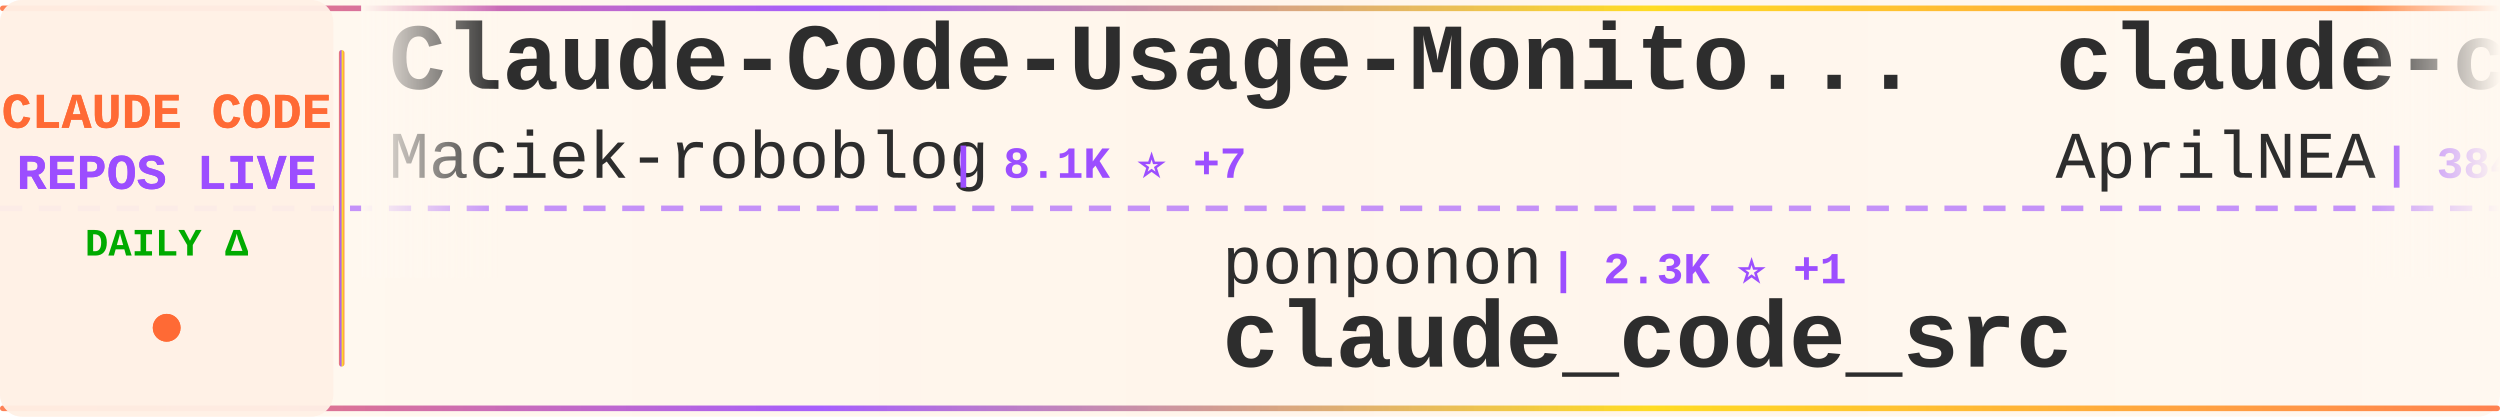
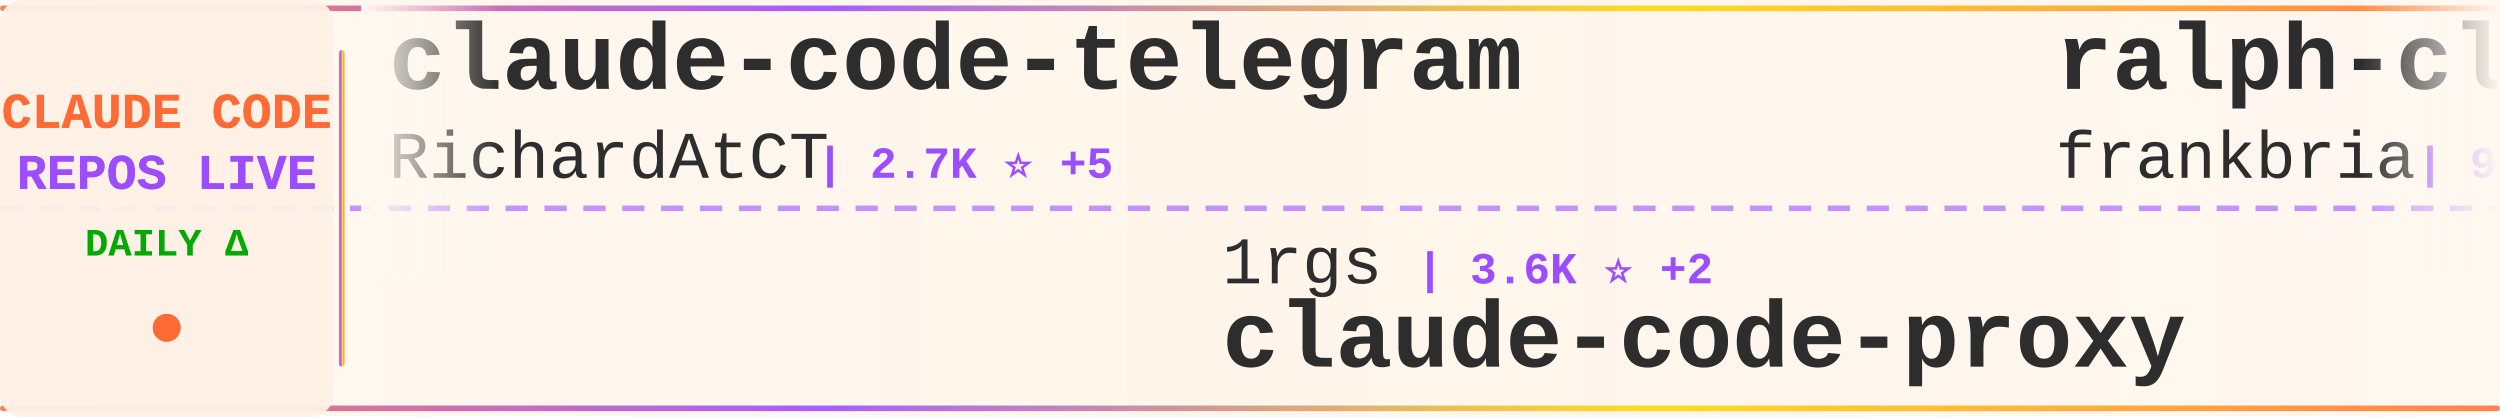
<svg xmlns="http://www.w3.org/2000/svg" width="900" height="150">
  <defs>
    <linearGradient id="tickerBg" x1="0%" y1="0%" x2="100%" y2="0%">
      <stop offset="0%" style="stop-color:#fff8f0;stop-opacity:0.98" />
      <stop offset="50%" style="stop-color:#fff5eb;stop-opacity:1" />
      <stop offset="100%" style="stop-color:#fff8f0;stop-opacity:0.98" />
    </linearGradient>
    <linearGradient id="borderGrad" x1="0%" y1="0%" x2="100%" y2="0%">
      <stop offset="0%" style="stop-color:#FF6B35;stop-opacity:0.85">
        <animate attributeName="stop-opacity" values="0.85;1;0.85" dur="2s" repeatCount="indefinite" />
      </stop>
      <stop offset="33%" style="stop-color:#9C4EFF;stop-opacity:0.9">
        <animate attributeName="stop-opacity" values="0.9;1;0.9" dur="2.2s" repeatCount="indefinite" />
      </stop>
      <stop offset="66%" style="stop-color:#FFD700;stop-opacity:0.85">
        <animate attributeName="stop-opacity" values="0.85;1;0.85" dur="1.8s" repeatCount="indefinite" />
      </stop>
      <stop offset="100%" style="stop-color:#FF6B35;stop-opacity:0.85">
        <animate attributeName="stop-opacity" values="0.85;1;0.85" dur="2s" repeatCount="indefinite" />
      </stop>
    </linearGradient>
    <filter id="textGlow">
      <feGaussianBlur stdDeviation="0.15" result="coloredBlur" />
      <feMerge>
        <feMergeNode in="coloredBlur" />
        <feMergeNode in="SourceGraphic" />
      </feMerge>
    </filter>
    <filter id="metricGlow">
      <feGaussianBlur stdDeviation="0.2" result="coloredBlur" />
      <feMerge>
        <feMergeNode in="coloredBlur" />
        <feMergeNode in="SourceGraphic" />
      </feMerge>
    </filter>
    <linearGradient id="leftFade" x1="0%" y1="0%" x2="100%" y2="0%">
      <stop offset="0%" style="stop-color:#fff8f0;stop-opacity:1" />
      <stop offset="100%" style="stop-color:#fff8f0;stop-opacity:0" />
    </linearGradient>
    <linearGradient id="rightFade" x1="0%" y1="0%" x2="100%" y2="0%">
      <stop offset="0%" style="stop-color:#fff8f0;stop-opacity:0" />
      <stop offset="100%" style="stop-color:#fff8f0;stop-opacity:1" />
    </linearGradient>
  </defs>
  <rect width="900" height="150" fill="url(#tickerBg)" rx="8" />
  <rect x="0" y="2" width="900" height="2" fill="url(#borderGrad)" rx="1" />
  <rect x="0" y="146" width="900" height="2" fill="url(#borderGrad)" rx="1" />
  <line x1="0" y1="75" x2="900" y2="75" stroke="#9C4EFF" stroke-width="2" stroke-dasharray="8 6" opacity="0.6" />
  <rect x="0" y="0" width="120" height="150" fill="#fff0e6" opacity="0.95" rx="8" />
  <text x="60" y="46" font-family="'Courier New', monospace" font-size="18" font-weight="bold" fill="#FF6B35" text-anchor="middle" filter="url(#textGlow)">
    CLAUDE CODE
  </text>
  <text x="60" y="68" font-family="'Courier New', monospace" font-size="18" font-weight="bold" fill="#9C4EFF" text-anchor="middle" filter="url(#textGlow)">
    REPOS LIVE
  </text>
  <text x="60" y="92" font-family="'Courier New', monospace" font-size="14" font-weight="bold" fill="#00aa00" text-anchor="middle">
    DAILY Δ
  </text>
  <circle cx="60" cy="118" r="5" fill="#FF6B35" filter="url(#metricGlow)">
    <animate attributeName="r" values="4;6;4" dur="1.5s" repeatCount="indefinite" />
    <animate attributeName="opacity" values="0.6;1;0.6" dur="1.5s" repeatCount="indefinite" />
  </circle>
  <rect x="122" y="18" width="2" height="114" fill="url(#borderGrad)" rx="1" />
  <clipPath id="tickerClip">
    <rect x="130" y="0" width="770" height="150" />
  </clipPath>
  <g clip-path="url(#tickerClip)">
    <g id="tickerItems">
      <animateTransform attributeName="transform" attributeType="XML" type="translate" from="0 0" to="-3000 0" dur="54s" repeatCount="indefinite" />
      <g transform="translate(0, 0)">
-         <text x="140" y="32" font-family="'Courier New', monospace" font-size="34" font-weight="bold" fill="#2d2d2d">Claude-Code-Usage-Monito...</text>
-         <text x="140" y="64" font-family="'Courier New', monospace" font-size="24" font-weight="normal" fill="#2d2d2d" opacity="1.0">Maciek-roboblog</text>
-         <text x="342" y="64" font-family="'Courier New', monospace" font-size="16" font-weight="bold" fill="#9C4EFF"> | 8.1K ⭐ +7</text>
+         <text x="140" y="32" font-family="'Courier New', monospace" font-size="34" font-weight="bold" fill="#2d2d2d">claude-code-telegram</text>
+         <text x="140" y="64" font-family="'Courier New', monospace" font-size="24" font-weight="normal" fill="#2d2d2d" opacity="1.0">RichardAtCT</text>
+         <text x="294" y="64" font-family="'Courier New', monospace" font-size="16" font-weight="bold" fill="#9C4EFF"> | 2.7K ⭐ +5</text>
      </g>
      <g transform="translate(300, 0)">
-         <text x="140" y="102" font-family="'Courier New', monospace" font-size="24" font-weight="normal" fill="#2d2d2d" opacity="1.0">ponponon</text>
-         <text x="258" y="102" font-family="'Courier New', monospace" font-size="16" font-weight="bold" fill="#9C4EFF"> | 2.3K ⭐ +1</text>
-         <text x="140" y="132" font-family="'Courier New', monospace" font-size="34" font-weight="bold" fill="#2d2d2d">claude_code_src</text>
+         <text x="140" y="102" font-family="'Courier New', monospace" font-size="24" font-weight="normal" fill="#2d2d2d" opacity="1.0">1rgs</text>
+         <text x="210" y="102" font-family="'Courier New', monospace" font-size="16" font-weight="bold" fill="#9C4EFF"> | 3.6K ⭐ +2</text>
+         <text x="140" y="132" font-family="'Courier New', monospace" font-size="34" font-weight="bold" fill="#2d2d2d">claude-code-proxy</text>
      </g>
      <g transform="translate(600, 0)">
-         <text x="140" y="32" font-family="'Courier New', monospace" font-size="34" font-weight="bold" fill="#2d2d2d">claude-code-source</text>
-         <text x="140" y="64" font-family="'Courier New', monospace" font-size="24" font-weight="normal" fill="#2d2d2d" opacity="1.0">AprilNEA</text>
-         <text x="258" y="64" font-family="'Courier New', monospace" font-size="16" font-weight="bold" fill="#9C4EFF"> | 384 ⭐</text>
+         <text x="140" y="32" font-family="'Courier New', monospace" font-size="34" font-weight="bold" fill="#2d2d2d">ralph-claude-code</text>
+         <text x="140" y="64" font-family="'Courier New', monospace" font-size="24" font-weight="normal" fill="#2d2d2d" opacity="1.0">frankbria</text>
+         <text x="270" y="64" font-family="'Courier New', monospace" font-size="16" font-weight="bold" fill="#9C4EFF"> | 9.2K ⭐ +2</text>
      </g>
      <g transform="translate(900, 0)">
-         <text x="140" y="102" font-family="'Courier New', monospace" font-size="24" font-weight="normal" fill="#2d2d2d" opacity="1.0">sickn33</text>
-         <text x="246" y="102" font-family="'Courier New', monospace" font-size="16" font-weight="bold" fill="#9C4EFF"> | 39.3K ⭐ +90</text>
-         <text x="140" y="132" font-family="'Courier New', monospace" font-size="34" font-weight="bold" fill="#2d2d2d">antigravity-awesome-skil...</text>
+         <text x="140" y="102" font-family="'Courier New', monospace" font-size="24" font-weight="normal" fill="#2d2d2d" opacity="1.0">catlog22</text>
+         <text x="258" y="102" font-family="'Courier New', monospace" font-size="16" font-weight="bold" fill="#9C4EFF"> | 2.1K ⭐ +5</text>
+         <text x="140" y="132" font-family="'Courier New', monospace" font-size="34" font-weight="bold" fill="#2d2d2d">Claude-Code-Workflow</text>
      </g>
      <g transform="translate(1200, 0)">
-         <text x="140" y="32" font-family="'Courier New', monospace" font-size="34" font-weight="bold" fill="#2d2d2d">awesome-claude-code-tool...</text>
-         <text x="140" y="64" font-family="'Courier New', monospace" font-size="24" font-weight="normal" fill="#2d2d2d" opacity="1.0">rohitg00</text>
-         <text x="258" y="64" font-family="'Courier New', monospace" font-size="16" font-weight="bold" fill="#9C4EFF"> | 1.9K ⭐ +17</text>
+         <text x="140" y="32" font-family="'Courier New', monospace" font-size="34" font-weight="bold" fill="#2d2d2d">claude-code-harness</text>
+         <text x="140" y="64" font-family="'Courier New', monospace" font-size="24" font-weight="normal" fill="#2d2d2d" opacity="1.0">Chachamaru127</text>
+         <text x="318" y="64" font-family="'Courier New', monospace" font-size="16" font-weight="bold" fill="#9C4EFF"> | 2.4K ⭐ +114</text>
      </g>
      <g transform="translate(1500, 0)">
-         <text x="140" y="102" font-family="'Courier New', monospace" font-size="24" font-weight="normal" fill="#2d2d2d" opacity="1.0">chauncygu</text>
-         <text x="270" y="102" font-family="'Courier New', monospace" font-size="16" font-weight="bold" fill="#9C4EFF"> | 2.5K ⭐ +3</text>
-         <text x="140" y="132" font-family="'Courier New', monospace" font-size="34" font-weight="bold" fill="#2d2d2d">collection-claude-code-s...</text>
+         <text x="140" y="102" font-family="'Courier New', monospace" font-size="24" font-weight="normal" fill="#2d2d2d" opacity="1.0">Piebald-AI</text>
+         <text x="282" y="102" font-family="'Courier New', monospace" font-size="16" font-weight="bold" fill="#9C4EFF"> | 10.7K ⭐ +30</text>
+         <text x="140" y="132" font-family="'Courier New', monospace" font-size="34" font-weight="bold" fill="#2d2d2d">claude-code-system-promp...</text>
      </g>
      <g transform="translate(1800, 0)">
-         <text x="140" y="32" font-family="'Courier New', monospace" font-size="34" font-weight="bold" fill="#2d2d2d">claude-code-plugins-plus...</text>
-         <text x="140" y="64" font-family="'Courier New', monospace" font-size="24" font-weight="normal" fill="#2d2d2d" opacity="1.0">jeremylongshore</text>
-         <text x="342" y="64" font-family="'Courier New', monospace" font-size="16" font-weight="bold" fill="#9C4EFF"> | 2.3K ⭐ +6</text>
+         <text x="140" y="32" font-family="'Courier New', monospace" font-size="34" font-weight="bold" fill="#2d2d2d">claude-code-settings</text>
+         <text x="140" y="64" font-family="'Courier New', monospace" font-size="24" font-weight="normal" fill="#2d2d2d" opacity="1.0">feiskyer</text>
+         <text x="258" y="64" font-family="'Courier New', monospace" font-size="16" font-weight="bold" fill="#9C4EFF"> | 1.5K ⭐ +3</text>
      </g>
      <g transform="translate(2100, 0)">
-         <text x="140" y="102" font-family="'Courier New', monospace" font-size="24" font-weight="normal" fill="#2d2d2d" opacity="1.0">zebbern</text>
-         <text x="246" y="102" font-family="'Courier New', monospace" font-size="16" font-weight="bold" fill="#9C4EFF"> | 4.2K ⭐ +5</text>
-         <text x="140" y="132" font-family="'Courier New', monospace" font-size="34" font-weight="bold" fill="#2d2d2d">claude-code-guide</text>
+         <text x="140" y="102" font-family="'Courier New', monospace" font-size="24" font-weight="normal" fill="#2d2d2d" opacity="1.0">affaan-m</text>
+         <text x="258" y="102" font-family="'Courier New', monospace" font-size="16" font-weight="bold" fill="#9C4EFF"> | 201.4K ⭐ +1.7K</text>
+         <text x="140" y="132" font-family="'Courier New', monospace" font-size="34" font-weight="bold" fill="#2d2d2d">ECC</text>
      </g>
      <g transform="translate(2400, 0)">
-         <text x="140" y="32" font-family="'Courier New', monospace" font-size="34" font-weight="bold" fill="#2d2d2d">ClaudeCodeAgents</text>
-         <text x="140" y="64" font-family="'Courier New', monospace" font-size="24" font-weight="normal" fill="#2d2d2d" opacity="1.0">darcyegb</text>
-         <text x="258" y="64" font-family="'Courier New', monospace" font-size="16" font-weight="bold" fill="#9C4EFF"> | 710 ⭐ +3</text>
+         <text x="140" y="32" font-family="'Courier New', monospace" font-size="34" font-weight="bold" fill="#2d2d2d">claude_code_src</text>
+         <text x="140" y="64" font-family="'Courier New', monospace" font-size="24" font-weight="normal" fill="#2d2d2d" opacity="1.0">ponponon</text>
+         <text x="258" y="64" font-family="'Courier New', monospace" font-size="16" font-weight="bold" fill="#9C4EFF"> | 2.3K ⭐ +1</text>
      </g>
      <g transform="translate(2700, 0)">
-         <text x="140" y="102" font-family="'Courier New', monospace" font-size="24" font-weight="normal" fill="#2d2d2d" opacity="1.0">oboard</text>
-         <text x="234" y="102" font-family="'Courier New', monospace" font-size="16" font-weight="bold" fill="#9C4EFF"> | 3.2K ⭐ +5</text>
-         <text x="140" y="132" font-family="'Courier New', monospace" font-size="34" font-weight="bold" fill="#2d2d2d">claude-code-rev</text>
+         <text x="140" y="102" font-family="'Courier New', monospace" font-size="24" font-weight="normal" fill="#2d2d2d" opacity="1.0">wanshuiyin</text>
+         <text x="282" y="102" font-family="'Courier New', monospace" font-size="16" font-weight="bold" fill="#9C4EFF"> | 11.2K ⭐ +79</text>
+         <text x="140" y="132" font-family="'Courier New', monospace" font-size="34" font-weight="bold" fill="#2d2d2d">Auto-claude-code-researc...</text>
      </g>
      <g transform="translate(3000, 0)">
-         <text x="140" y="32" font-family="'Courier New', monospace" font-size="34" font-weight="bold" fill="#2d2d2d">Claude-Code-Usage-Monito...</text>
-         <text x="140" y="64" font-family="'Courier New', monospace" font-size="24" font-weight="normal" fill="#2d2d2d" opacity="1.0">Maciek-roboblog</text>
-         <text x="342" y="64" font-family="'Courier New', monospace" font-size="16" font-weight="bold" fill="#9C4EFF"> | 8.1K ⭐ +7</text>
+         <text x="140" y="32" font-family="'Courier New', monospace" font-size="34" font-weight="bold" fill="#2d2d2d">claude-code-telegram</text>
+         <text x="140" y="64" font-family="'Courier New', monospace" font-size="24" font-weight="normal" fill="#2d2d2d" opacity="1.0">RichardAtCT</text>
+         <text x="294" y="64" font-family="'Courier New', monospace" font-size="16" font-weight="bold" fill="#9C4EFF"> | 2.7K ⭐ +5</text>
      </g>
      <g transform="translate(3300, 0)">
-         <text x="140" y="102" font-family="'Courier New', monospace" font-size="24" font-weight="normal" fill="#2d2d2d" opacity="1.0">ponponon</text>
-         <text x="258" y="102" font-family="'Courier New', monospace" font-size="16" font-weight="bold" fill="#9C4EFF"> | 2.3K ⭐ +1</text>
-         <text x="140" y="132" font-family="'Courier New', monospace" font-size="34" font-weight="bold" fill="#2d2d2d">claude_code_src</text>
+         <text x="140" y="102" font-family="'Courier New', monospace" font-size="24" font-weight="normal" fill="#2d2d2d" opacity="1.0">1rgs</text>
+         <text x="210" y="102" font-family="'Courier New', monospace" font-size="16" font-weight="bold" fill="#9C4EFF"> | 3.6K ⭐ +2</text>
+         <text x="140" y="132" font-family="'Courier New', monospace" font-size="34" font-weight="bold" fill="#2d2d2d">claude-code-proxy</text>
      </g>
      <g transform="translate(3600, 0)">
-         <text x="140" y="32" font-family="'Courier New', monospace" font-size="34" font-weight="bold" fill="#2d2d2d">claude-code-source</text>
-         <text x="140" y="64" font-family="'Courier New', monospace" font-size="24" font-weight="normal" fill="#2d2d2d" opacity="1.0">AprilNEA</text>
-         <text x="258" y="64" font-family="'Courier New', monospace" font-size="16" font-weight="bold" fill="#9C4EFF"> | 384 ⭐</text>
+         <text x="140" y="32" font-family="'Courier New', monospace" font-size="34" font-weight="bold" fill="#2d2d2d">ralph-claude-code</text>
+         <text x="140" y="64" font-family="'Courier New', monospace" font-size="24" font-weight="normal" fill="#2d2d2d" opacity="1.0">frankbria</text>
+         <text x="270" y="64" font-family="'Courier New', monospace" font-size="16" font-weight="bold" fill="#9C4EFF"> | 9.2K ⭐ +2</text>
      </g>
      <g transform="translate(3900, 0)">
-         <text x="140" y="102" font-family="'Courier New', monospace" font-size="24" font-weight="normal" fill="#2d2d2d" opacity="1.0">sickn33</text>
-         <text x="246" y="102" font-family="'Courier New', monospace" font-size="16" font-weight="bold" fill="#9C4EFF"> | 39.3K ⭐ +90</text>
-         <text x="140" y="132" font-family="'Courier New', monospace" font-size="34" font-weight="bold" fill="#2d2d2d">antigravity-awesome-skil...</text>
+         <text x="140" y="102" font-family="'Courier New', monospace" font-size="24" font-weight="normal" fill="#2d2d2d" opacity="1.0">catlog22</text>
+         <text x="258" y="102" font-family="'Courier New', monospace" font-size="16" font-weight="bold" fill="#9C4EFF"> | 2.1K ⭐ +5</text>
+         <text x="140" y="132" font-family="'Courier New', monospace" font-size="34" font-weight="bold" fill="#2d2d2d">Claude-Code-Workflow</text>
      </g>
    </g>
  </g>
  <rect x="130" y="0" width="50" height="100" fill="url(#leftFade)" />
  <rect x="850" y="0" width="50" height="100" fill="url(#rightFade)" />
</svg>
